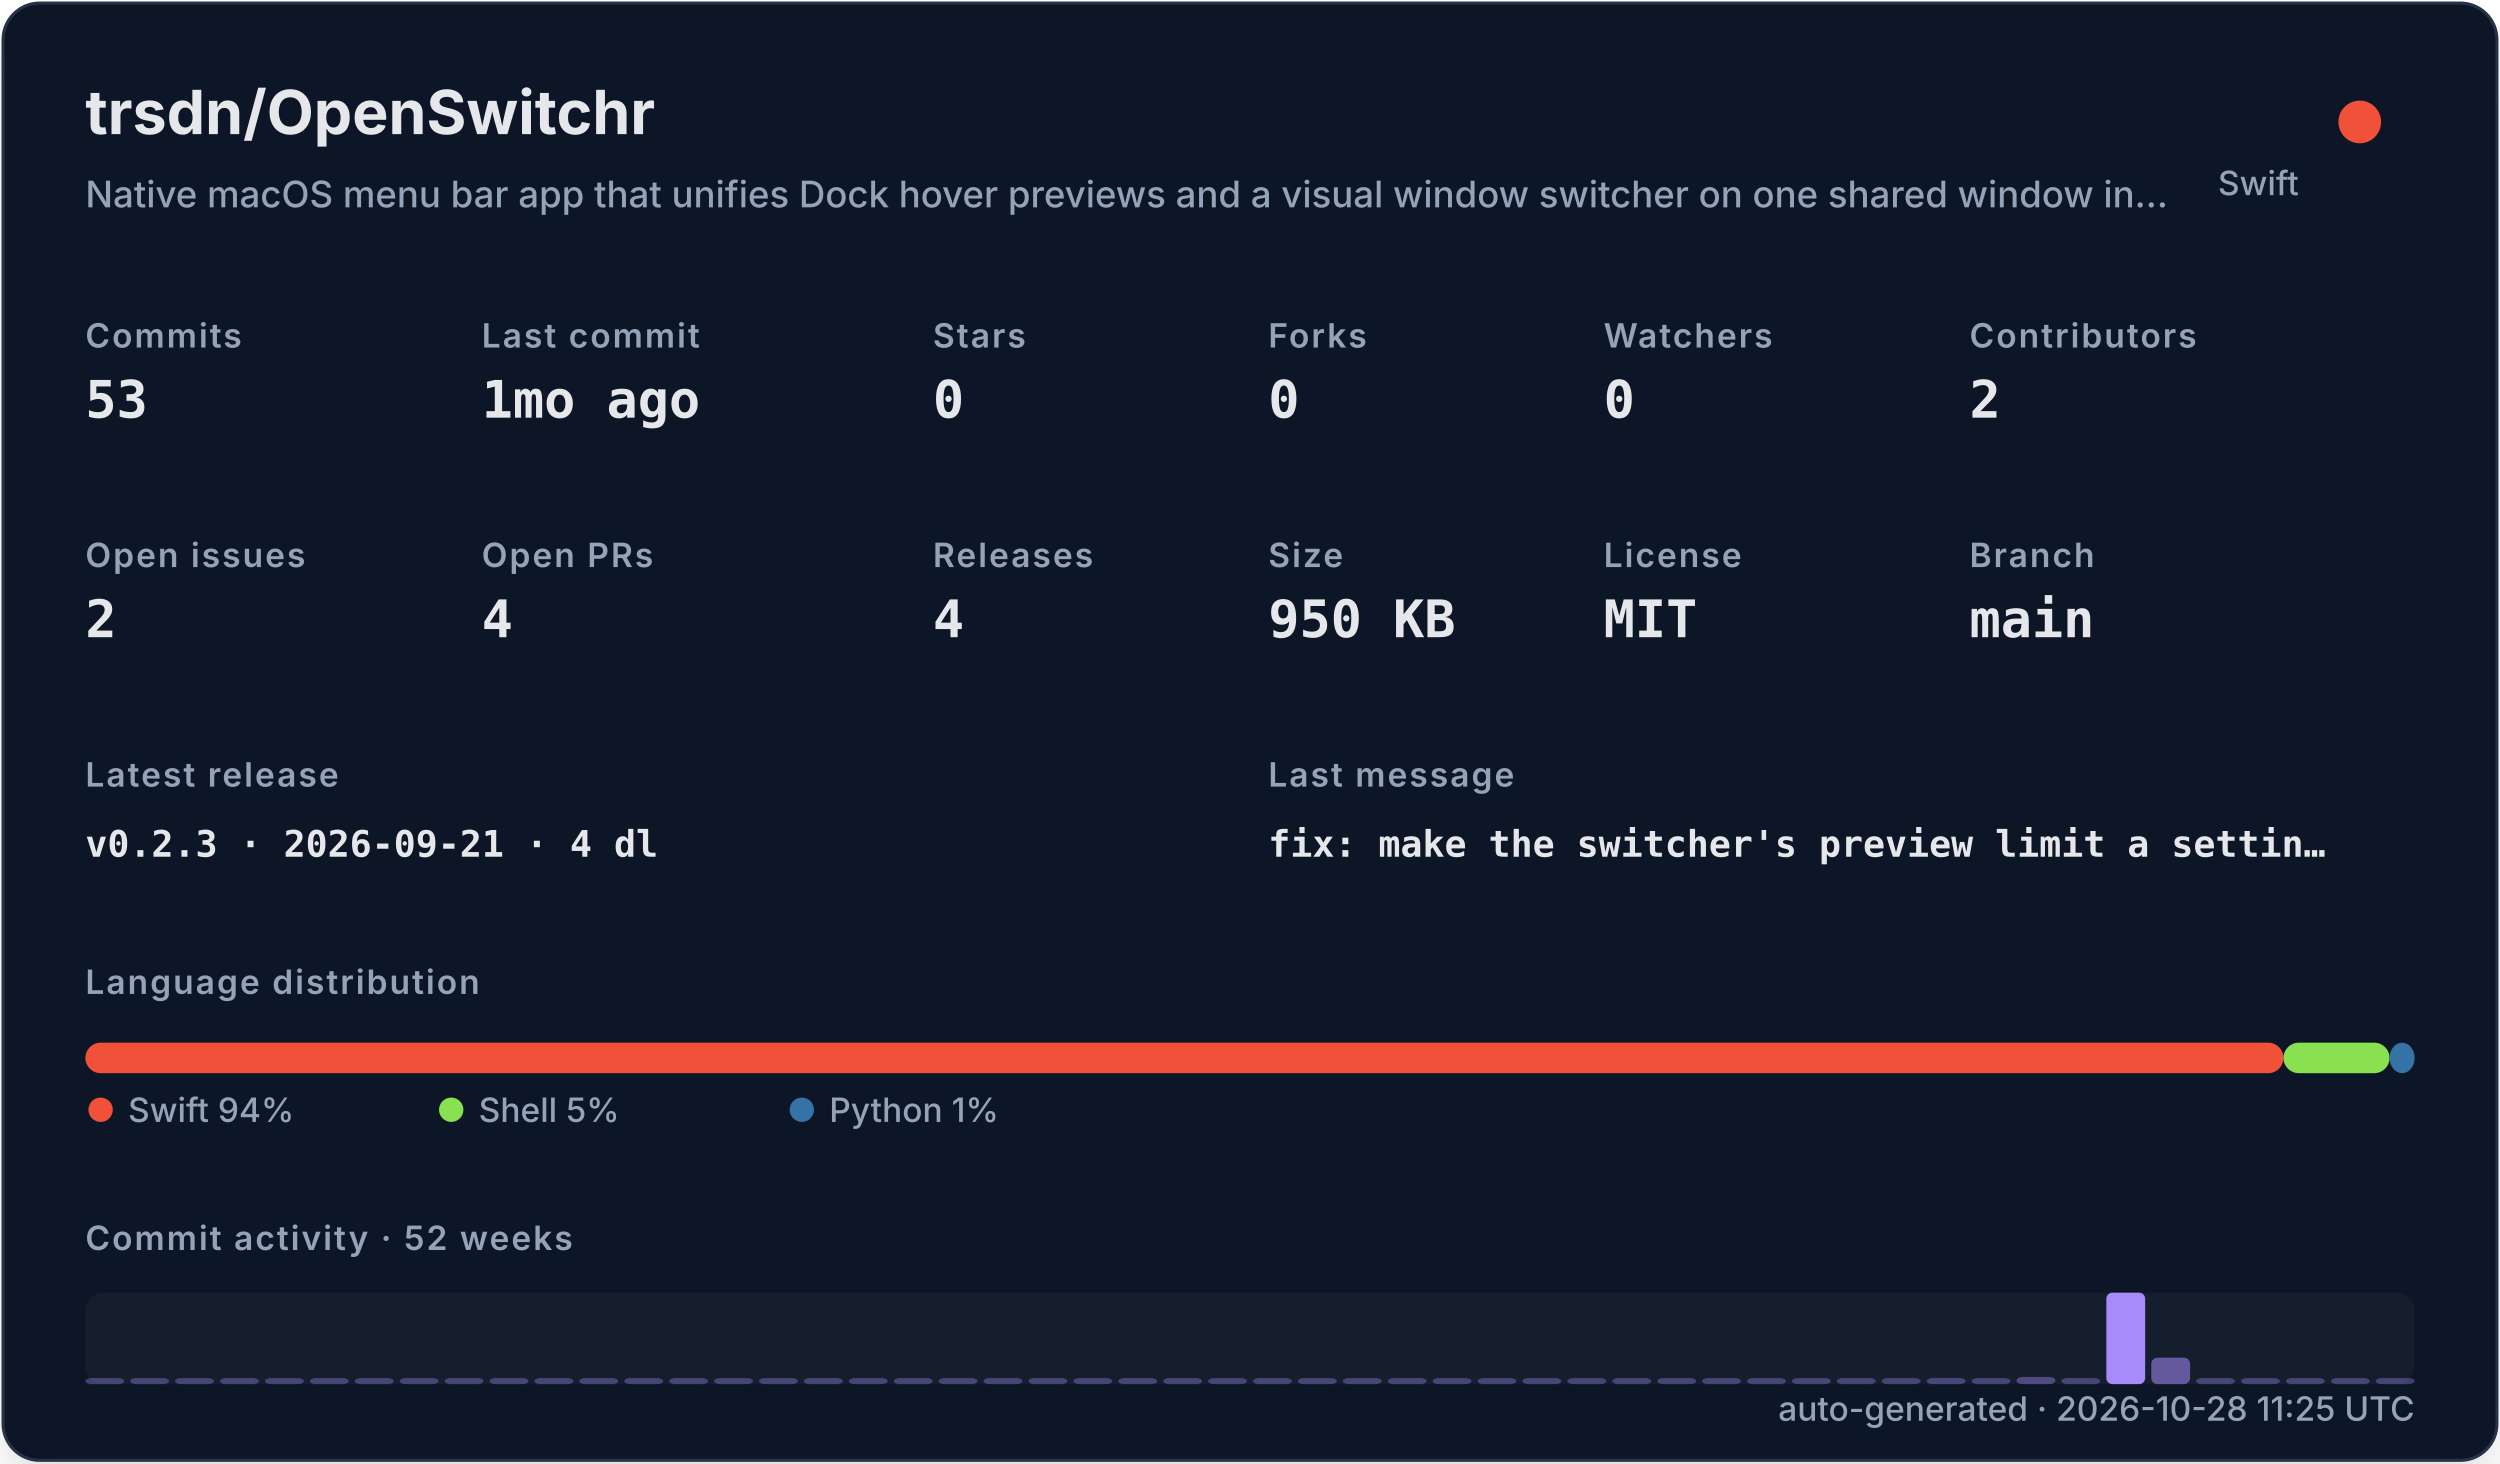
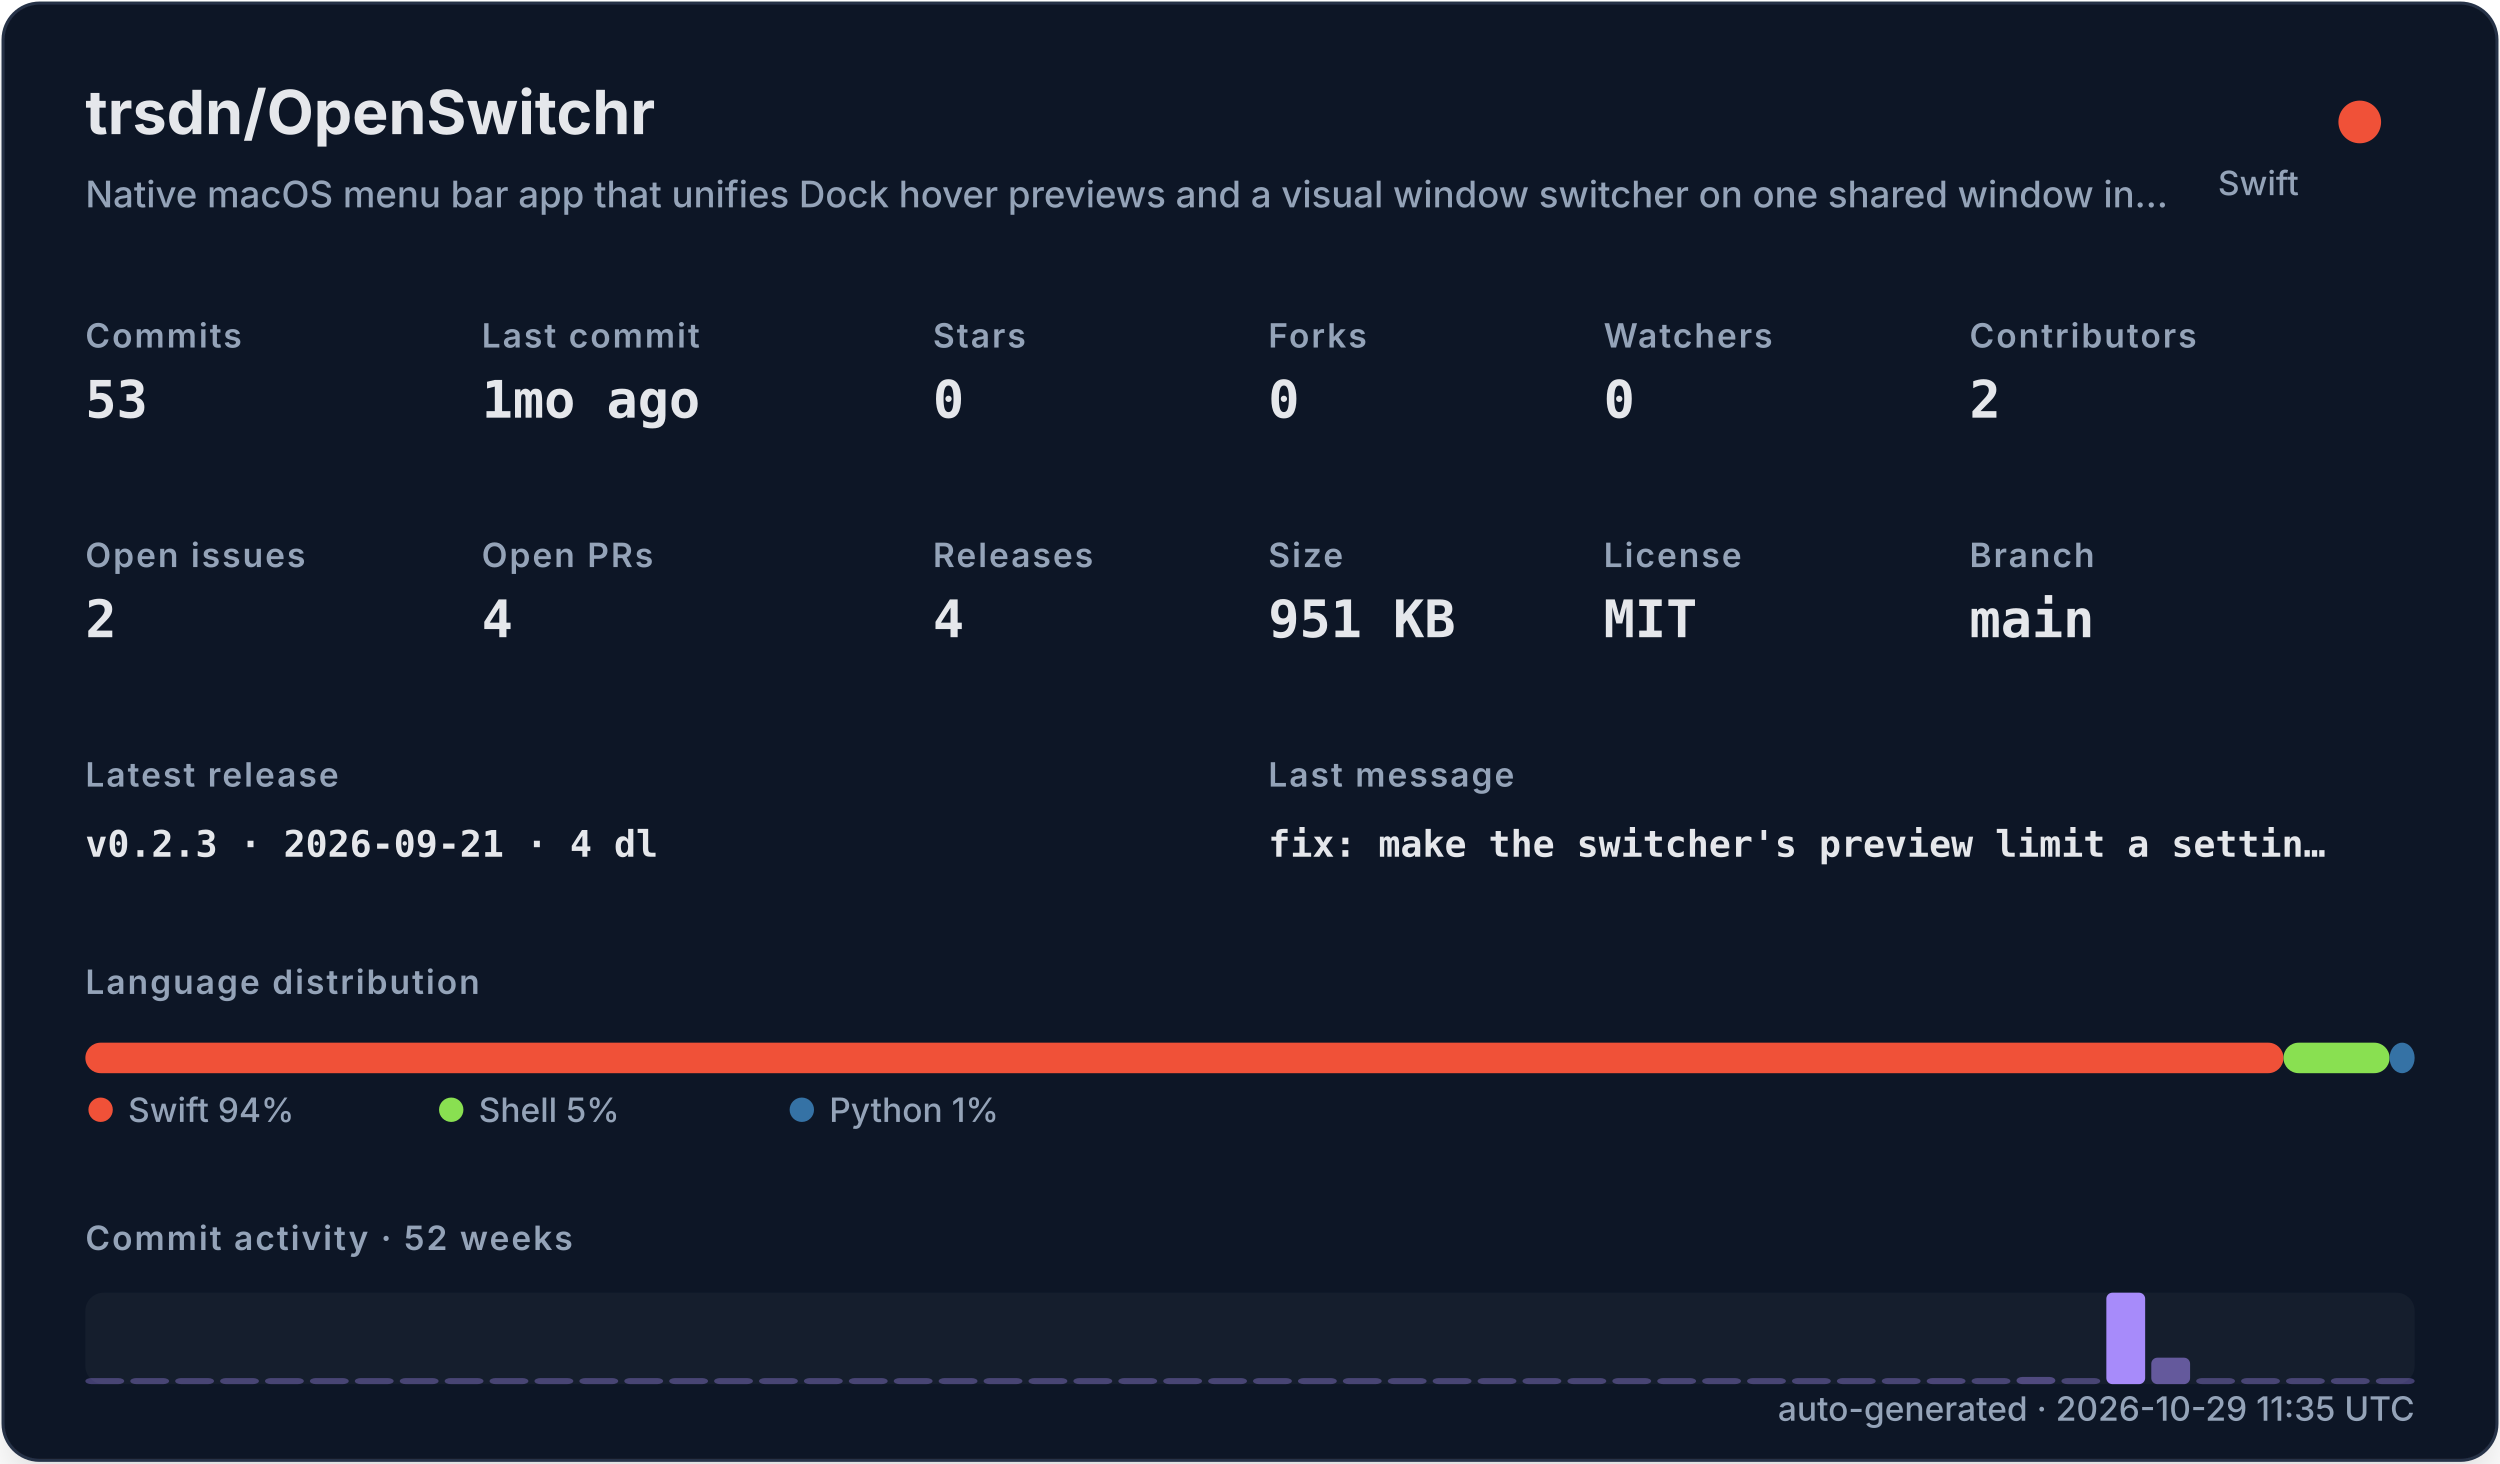
<svg xmlns="http://www.w3.org/2000/svg" width="820" height="480" viewBox="0 0 820 480" role="img">
  <defs>
    <filter id="shadow" x="-10%" y="-10%" width="120%" height="120%">
      <feDropShadow dx="0" dy="8" stdDeviation="10" flood-color="#000000" flood-opacity="0.16" />
    </filter>
    <style>
    .title { font: 700 20px -apple-system,BlinkMacSystemFont,"Segoe UI",sans-serif; fill: #e5e7eb; }
    .subtitle { font: 500 12px -apple-system,BlinkMacSystemFont,"Segoe UI",sans-serif; fill: #94a3b8; }
    .label { font: 600 11px -apple-system,BlinkMacSystemFont,"Segoe UI",sans-serif; fill: #94a3b8; text-transform: uppercase; letter-spacing: .06em; }
    .value { font: 700 17px ui-monospace,SFMono-Regular,Menlo,monospace; fill: #e5e7eb; }
    .small { font: 500 11px -apple-system,BlinkMacSystemFont,"Segoe UI",sans-serif; fill: #94a3b8; }
    .tiny { font: 500 10px -apple-system,BlinkMacSystemFont,"Segoe UI",sans-serif; fill: #94a3b8; }
    .mono { font: 650 12px ui-monospace,SFMono-Regular,Menlo,monospace; fill: #e5e7eb; }
  </style>
  </defs>
  <rect x="1" y="1" width="818" height="478" rx="12" fill="#111827" stroke="#263247" filter="url(#shadow)" />
  <text x="28" y="44" class="title">trsdn/OpenSwitchr</text>
  <text x="28" y="68" class="subtitle">Native macOS menu bar app that unifies Dock hover previews and a visual window switcher on one shared window in…</text>
  <circle cx="774" cy="40" r="7" fill="#F05138" />
  <text x="754" y="64" text-anchor="end" class="small">Swift</text>
  <text x="28" y="114" class="label">Commits</text>
  <text x="28" y="137" class="value">53</text>
  <text x="158" y="114" class="label">Last commit</text>
  <text x="158" y="137" class="value">1mo ago</text>
  <text x="306" y="114" class="label">Stars</text>
  <text x="306" y="137" class="value">0</text>
  <text x="416" y="114" class="label">Forks</text>
  <text x="416" y="137" class="value">0</text>
  <text x="526" y="114" class="label">Watchers</text>
  <text x="526" y="137" class="value">0</text>
  <text x="646" y="114" class="label">Contributors</text>
  <text x="646" y="137" class="value">2</text>
  <text x="28" y="186" class="label">Open issues</text>
  <text x="28" y="209" class="value">2</text>
  <text x="158" y="186" class="label">Open PRs</text>
  <text x="158" y="209" class="value">4</text>
  <text x="306" y="186" class="label">Releases</text>
  <text x="306" y="209" class="value">4</text>
  <text x="416" y="186" class="label">Size</text>
-   <text x="416" y="209" class="value">950 KB</text>
+   <text x="416" y="209" class="value">951 KB</text>
  <text x="526" y="186" class="label">License</text>
  <text x="526" y="209" class="value">MIT</text>
  <text x="646" y="186" class="label">Branch</text>
  <text x="646" y="209" class="value">main</text>
  <text x="28" y="258" class="label">Latest release</text>
  <text x="28" y="281" class="mono">v0.2.3 · 2026-09-21 · 4 dl</text>
  <text x="416" y="258" class="label">Last message</text>
  <text x="416" y="281" class="mono">fix: make the switcher's preview limit a settin…</text>
  <text x="28" y="326" class="label">Language distribution</text>
  <rect x="28.00" y="342" width="720.98" height="10" rx="5" fill="#F05138" />
  <rect x="748.98" y="342" width="34.80" height="10" rx="5" fill="#89e051" />
  <rect x="783.78" y="342" width="8.22" height="10" rx="5" fill="#3572A5" />
  <circle cx="33" cy="364" r="4" fill="#F05138" />
  <text x="42" y="368" class="small">Swift 94%</text>
  <circle cx="148" cy="364" r="4" fill="#89e051" />
  <text x="157" y="368" class="small">Shell 5%</text>
  <circle cx="263" cy="364" r="4" fill="#3572A5" />
  <text x="272" y="368" class="small">Python 1%</text>
  <text x="28" y="410" class="label">Commit activity · 52 weeks</text>
  <rect x="28" y="424" width="764" height="30" rx="6" fill="#1f2937" opacity=".42" />
  <rect x="28.00" y="452.00" width="12.73" height="2.00" rx="2" fill="#a78bfa" opacity="0.35" />
  <rect x="42.73" y="452.00" width="12.73" height="2.00" rx="2" fill="#a78bfa" opacity="0.35" />
  <rect x="57.46" y="452.00" width="12.73" height="2.00" rx="2" fill="#a78bfa" opacity="0.35" />
  <rect x="72.19" y="452.00" width="12.73" height="2.00" rx="2" fill="#a78bfa" opacity="0.35" />
  <rect x="86.92" y="452.00" width="12.73" height="2.00" rx="2" fill="#a78bfa" opacity="0.35" />
  <rect x="101.65" y="452.00" width="12.73" height="2.00" rx="2" fill="#a78bfa" opacity="0.35" />
  <rect x="116.38" y="452.00" width="12.73" height="2.00" rx="2" fill="#a78bfa" opacity="0.35" />
  <rect x="131.12" y="452.00" width="12.73" height="2.00" rx="2" fill="#a78bfa" opacity="0.35" />
  <rect x="145.85" y="452.00" width="12.73" height="2.00" rx="2" fill="#a78bfa" opacity="0.35" />
  <rect x="160.58" y="452.00" width="12.73" height="2.00" rx="2" fill="#a78bfa" opacity="0.35" />
  <rect x="175.31" y="452.00" width="12.73" height="2.00" rx="2" fill="#a78bfa" opacity="0.35" />
  <rect x="190.04" y="452.00" width="12.73" height="2.00" rx="2" fill="#a78bfa" opacity="0.35" />
  <rect x="204.77" y="452.00" width="12.73" height="2.00" rx="2" fill="#a78bfa" opacity="0.35" />
  <rect x="219.50" y="452.00" width="12.73" height="2.00" rx="2" fill="#a78bfa" opacity="0.35" />
  <rect x="234.23" y="452.00" width="12.73" height="2.00" rx="2" fill="#a78bfa" opacity="0.35" />
  <rect x="248.96" y="452.00" width="12.73" height="2.00" rx="2" fill="#a78bfa" opacity="0.35" />
  <rect x="263.69" y="452.00" width="12.73" height="2.00" rx="2" fill="#a78bfa" opacity="0.35" />
  <rect x="278.42" y="452.00" width="12.73" height="2.00" rx="2" fill="#a78bfa" opacity="0.35" />
  <rect x="293.15" y="452.00" width="12.73" height="2.00" rx="2" fill="#a78bfa" opacity="0.35" />
  <rect x="307.88" y="452.00" width="12.73" height="2.00" rx="2" fill="#a78bfa" opacity="0.35" />
  <rect x="322.62" y="452.00" width="12.73" height="2.00" rx="2" fill="#a78bfa" opacity="0.35" />
  <rect x="337.35" y="452.00" width="12.73" height="2.00" rx="2" fill="#a78bfa" opacity="0.35" />
  <rect x="352.08" y="452.00" width="12.73" height="2.00" rx="2" fill="#a78bfa" opacity="0.35" />
  <rect x="366.81" y="452.00" width="12.73" height="2.00" rx="2" fill="#a78bfa" opacity="0.35" />
  <rect x="381.54" y="452.00" width="12.73" height="2.00" rx="2" fill="#a78bfa" opacity="0.35" />
  <rect x="396.27" y="452.00" width="12.73" height="2.00" rx="2" fill="#a78bfa" opacity="0.35" />
  <rect x="411.00" y="452.00" width="12.73" height="2.00" rx="2" fill="#a78bfa" opacity="0.35" />
  <rect x="425.73" y="452.00" width="12.73" height="2.00" rx="2" fill="#a78bfa" opacity="0.35" />
  <rect x="440.46" y="452.00" width="12.73" height="2.00" rx="2" fill="#a78bfa" opacity="0.35" />
  <rect x="455.19" y="452.00" width="12.73" height="2.00" rx="2" fill="#a78bfa" opacity="0.35" />
  <rect x="469.92" y="452.00" width="12.73" height="2.00" rx="2" fill="#a78bfa" opacity="0.35" />
  <rect x="484.65" y="452.00" width="12.73" height="2.00" rx="2" fill="#a78bfa" opacity="0.35" />
  <rect x="499.38" y="452.00" width="12.73" height="2.00" rx="2" fill="#a78bfa" opacity="0.35" />
  <rect x="514.12" y="452.00" width="12.73" height="2.00" rx="2" fill="#a78bfa" opacity="0.35" />
  <rect x="528.85" y="452.00" width="12.73" height="2.00" rx="2" fill="#a78bfa" opacity="0.35" />
  <rect x="543.58" y="452.00" width="12.73" height="2.00" rx="2" fill="#a78bfa" opacity="0.35" />
  <rect x="558.31" y="452.00" width="12.73" height="2.00" rx="2" fill="#a78bfa" opacity="0.35" />
  <rect x="573.04" y="452.00" width="12.73" height="2.00" rx="2" fill="#a78bfa" opacity="0.35" />
  <rect x="587.77" y="452.00" width="12.73" height="2.00" rx="2" fill="#a78bfa" opacity="0.35" />
  <rect x="602.50" y="452.00" width="12.73" height="2.00" rx="2" fill="#a78bfa" opacity="0.35" />
  <rect x="617.23" y="452.00" width="12.73" height="2.00" rx="2" fill="#a78bfa" opacity="0.35" />
  <rect x="631.96" y="452.00" width="12.73" height="2.00" rx="2" fill="#a78bfa" opacity="0.37" />
  <rect x="646.69" y="452.00" width="12.73" height="2.00" rx="2" fill="#a78bfa" opacity="0.35" />
  <rect x="661.42" y="451.63" width="12.73" height="2.37" rx="2" fill="#a78bfa" opacity="0.40" />
  <rect x="676.15" y="452.00" width="12.73" height="2.00" rx="2" fill="#a78bfa" opacity="0.35" />
  <rect x="690.88" y="424.00" width="12.73" height="30.00" rx="2" fill="#a78bfa" opacity="1.00" />
  <rect x="705.62" y="445.32" width="12.73" height="8.68" rx="2" fill="#a78bfa" opacity="0.54" />
  <rect x="720.35" y="452.00" width="12.73" height="2.00" rx="2" fill="#a78bfa" opacity="0.35" />
  <rect x="735.08" y="452.00" width="12.73" height="2.00" rx="2" fill="#a78bfa" opacity="0.35" />
  <rect x="749.81" y="452.00" width="12.73" height="2.00" rx="2" fill="#a78bfa" opacity="0.35" />
  <rect x="764.54" y="452.00" width="12.73" height="2.00" rx="2" fill="#a78bfa" opacity="0.35" />
  <rect x="779.27" y="452.00" width="12.73" height="2.00" rx="2" fill="#a78bfa" opacity="0.35" />
-   <text x="792" y="466" text-anchor="end" class="small">auto-generated · 2026-10-28 11:25 UTC</text>
+   <text x="792" y="466" text-anchor="end" class="small">auto-generated · 2026-10-29 11:35 UTC</text>
</svg>
